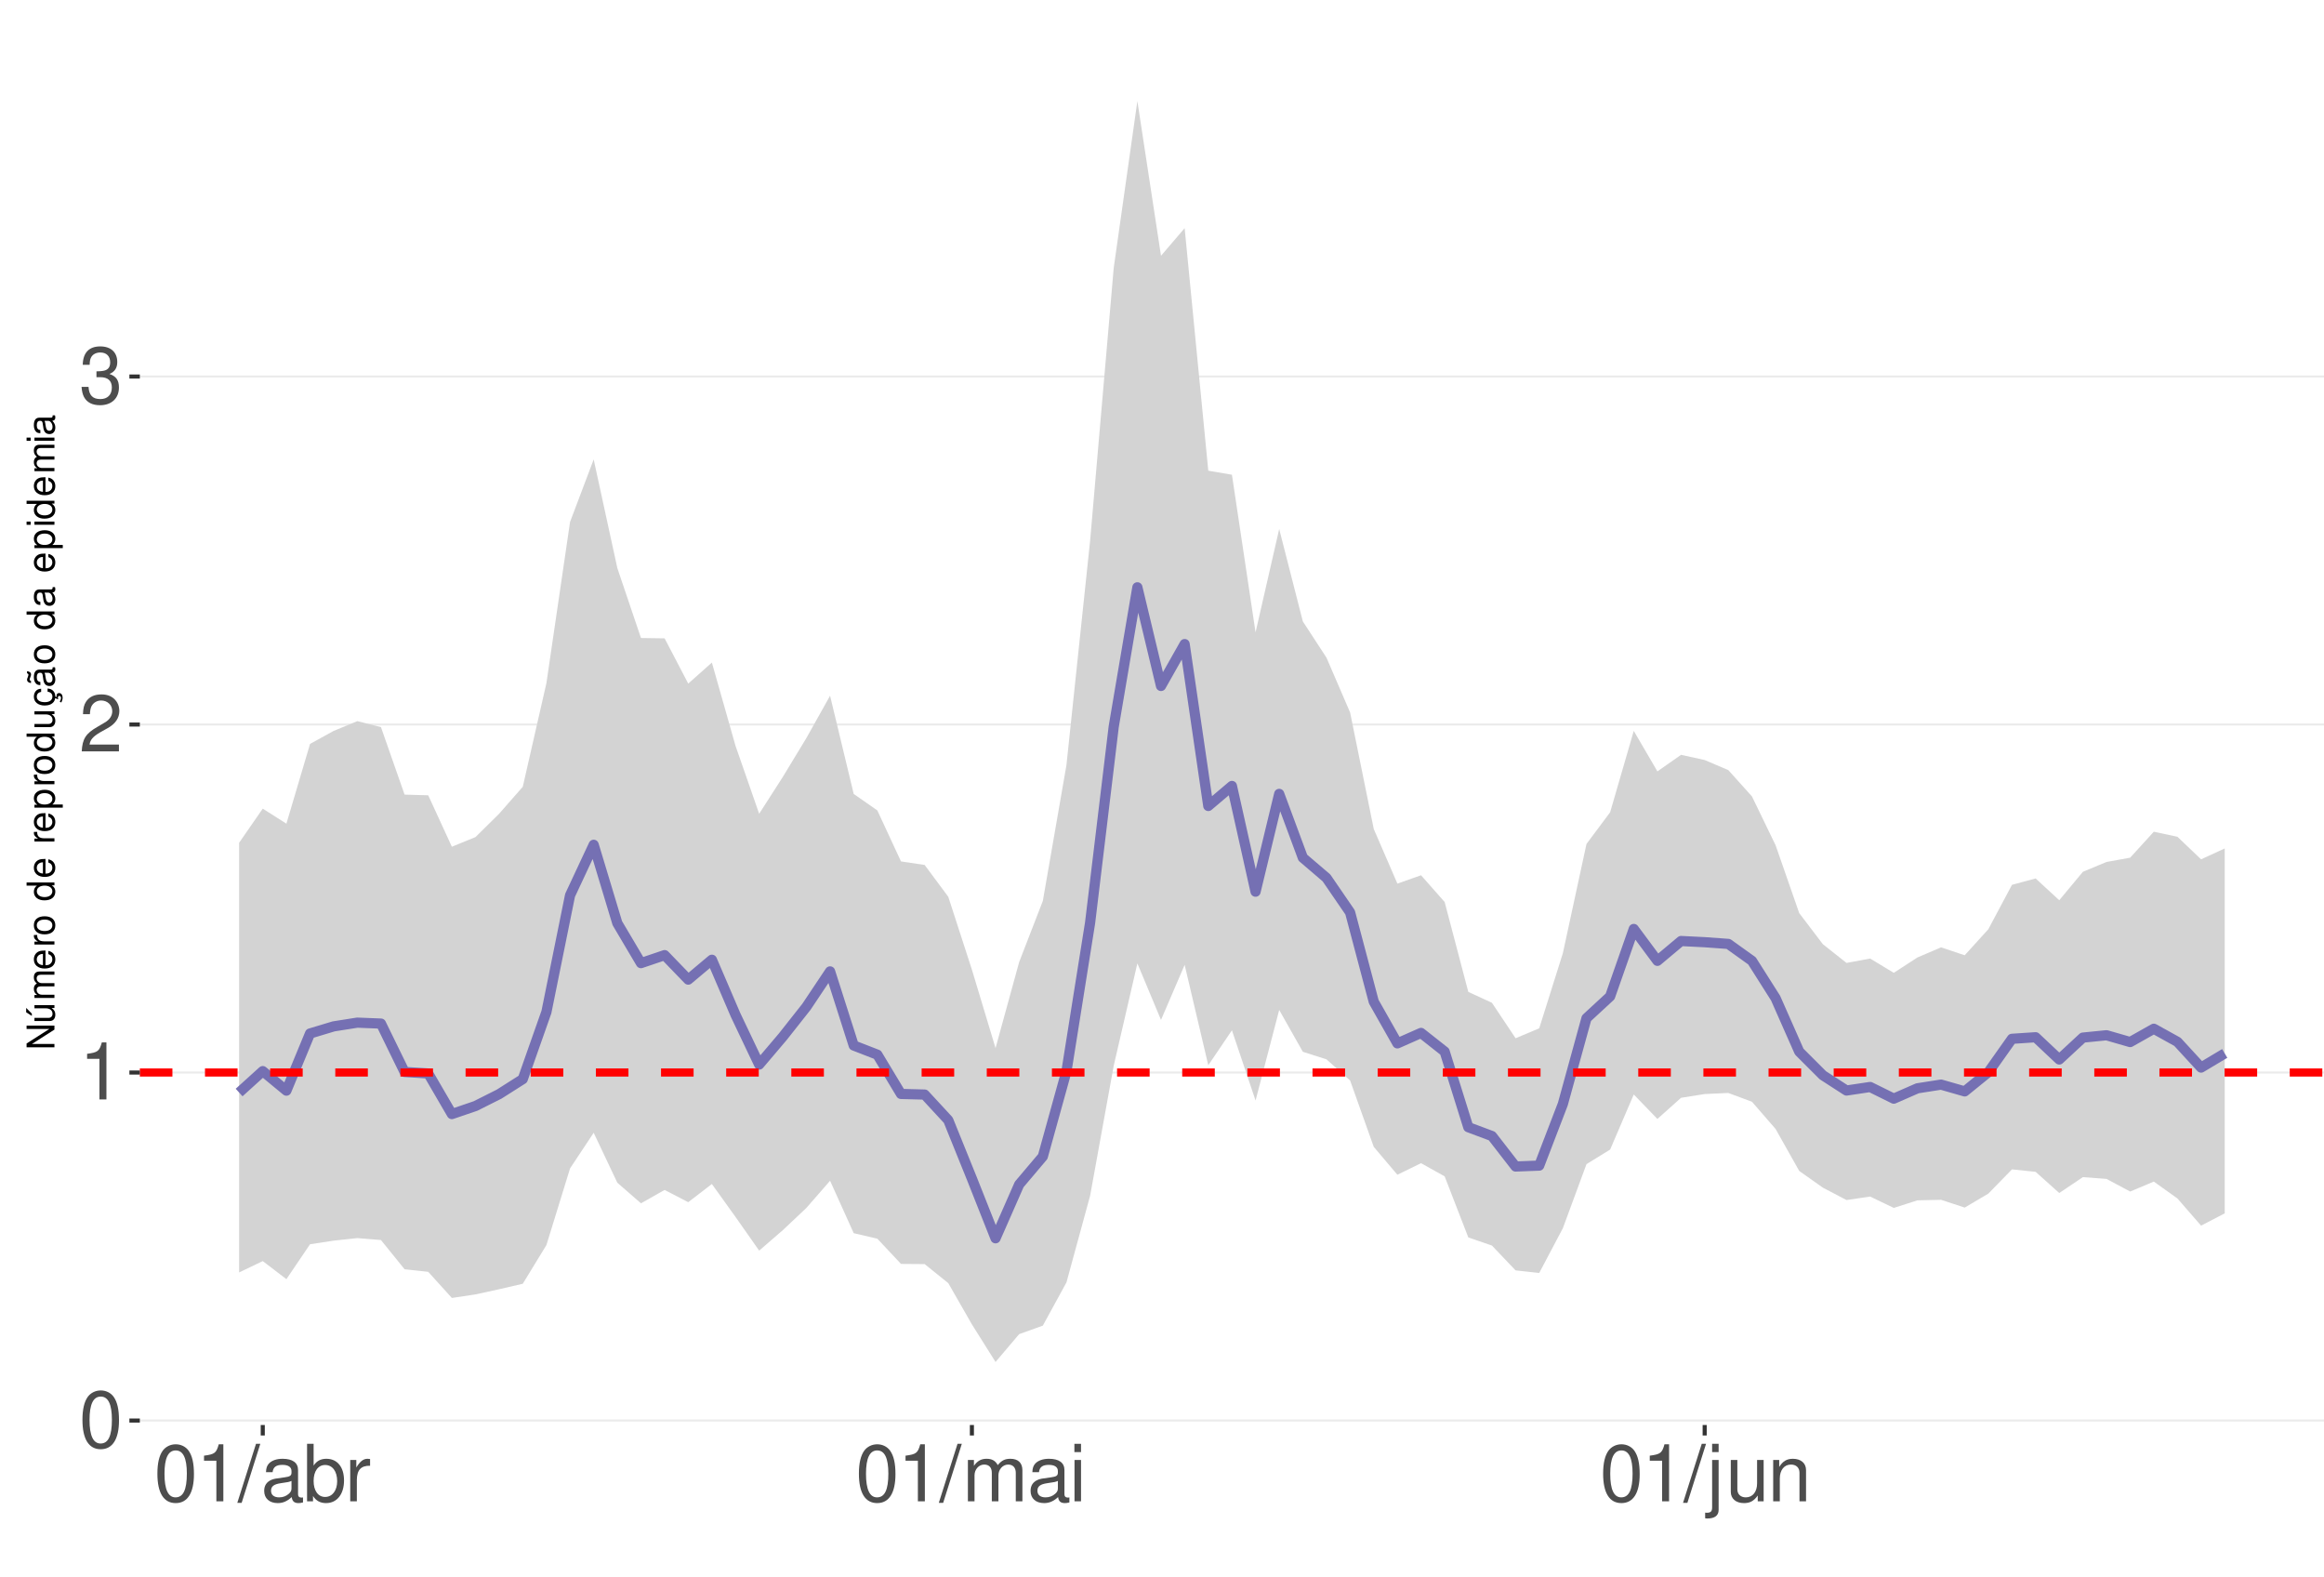
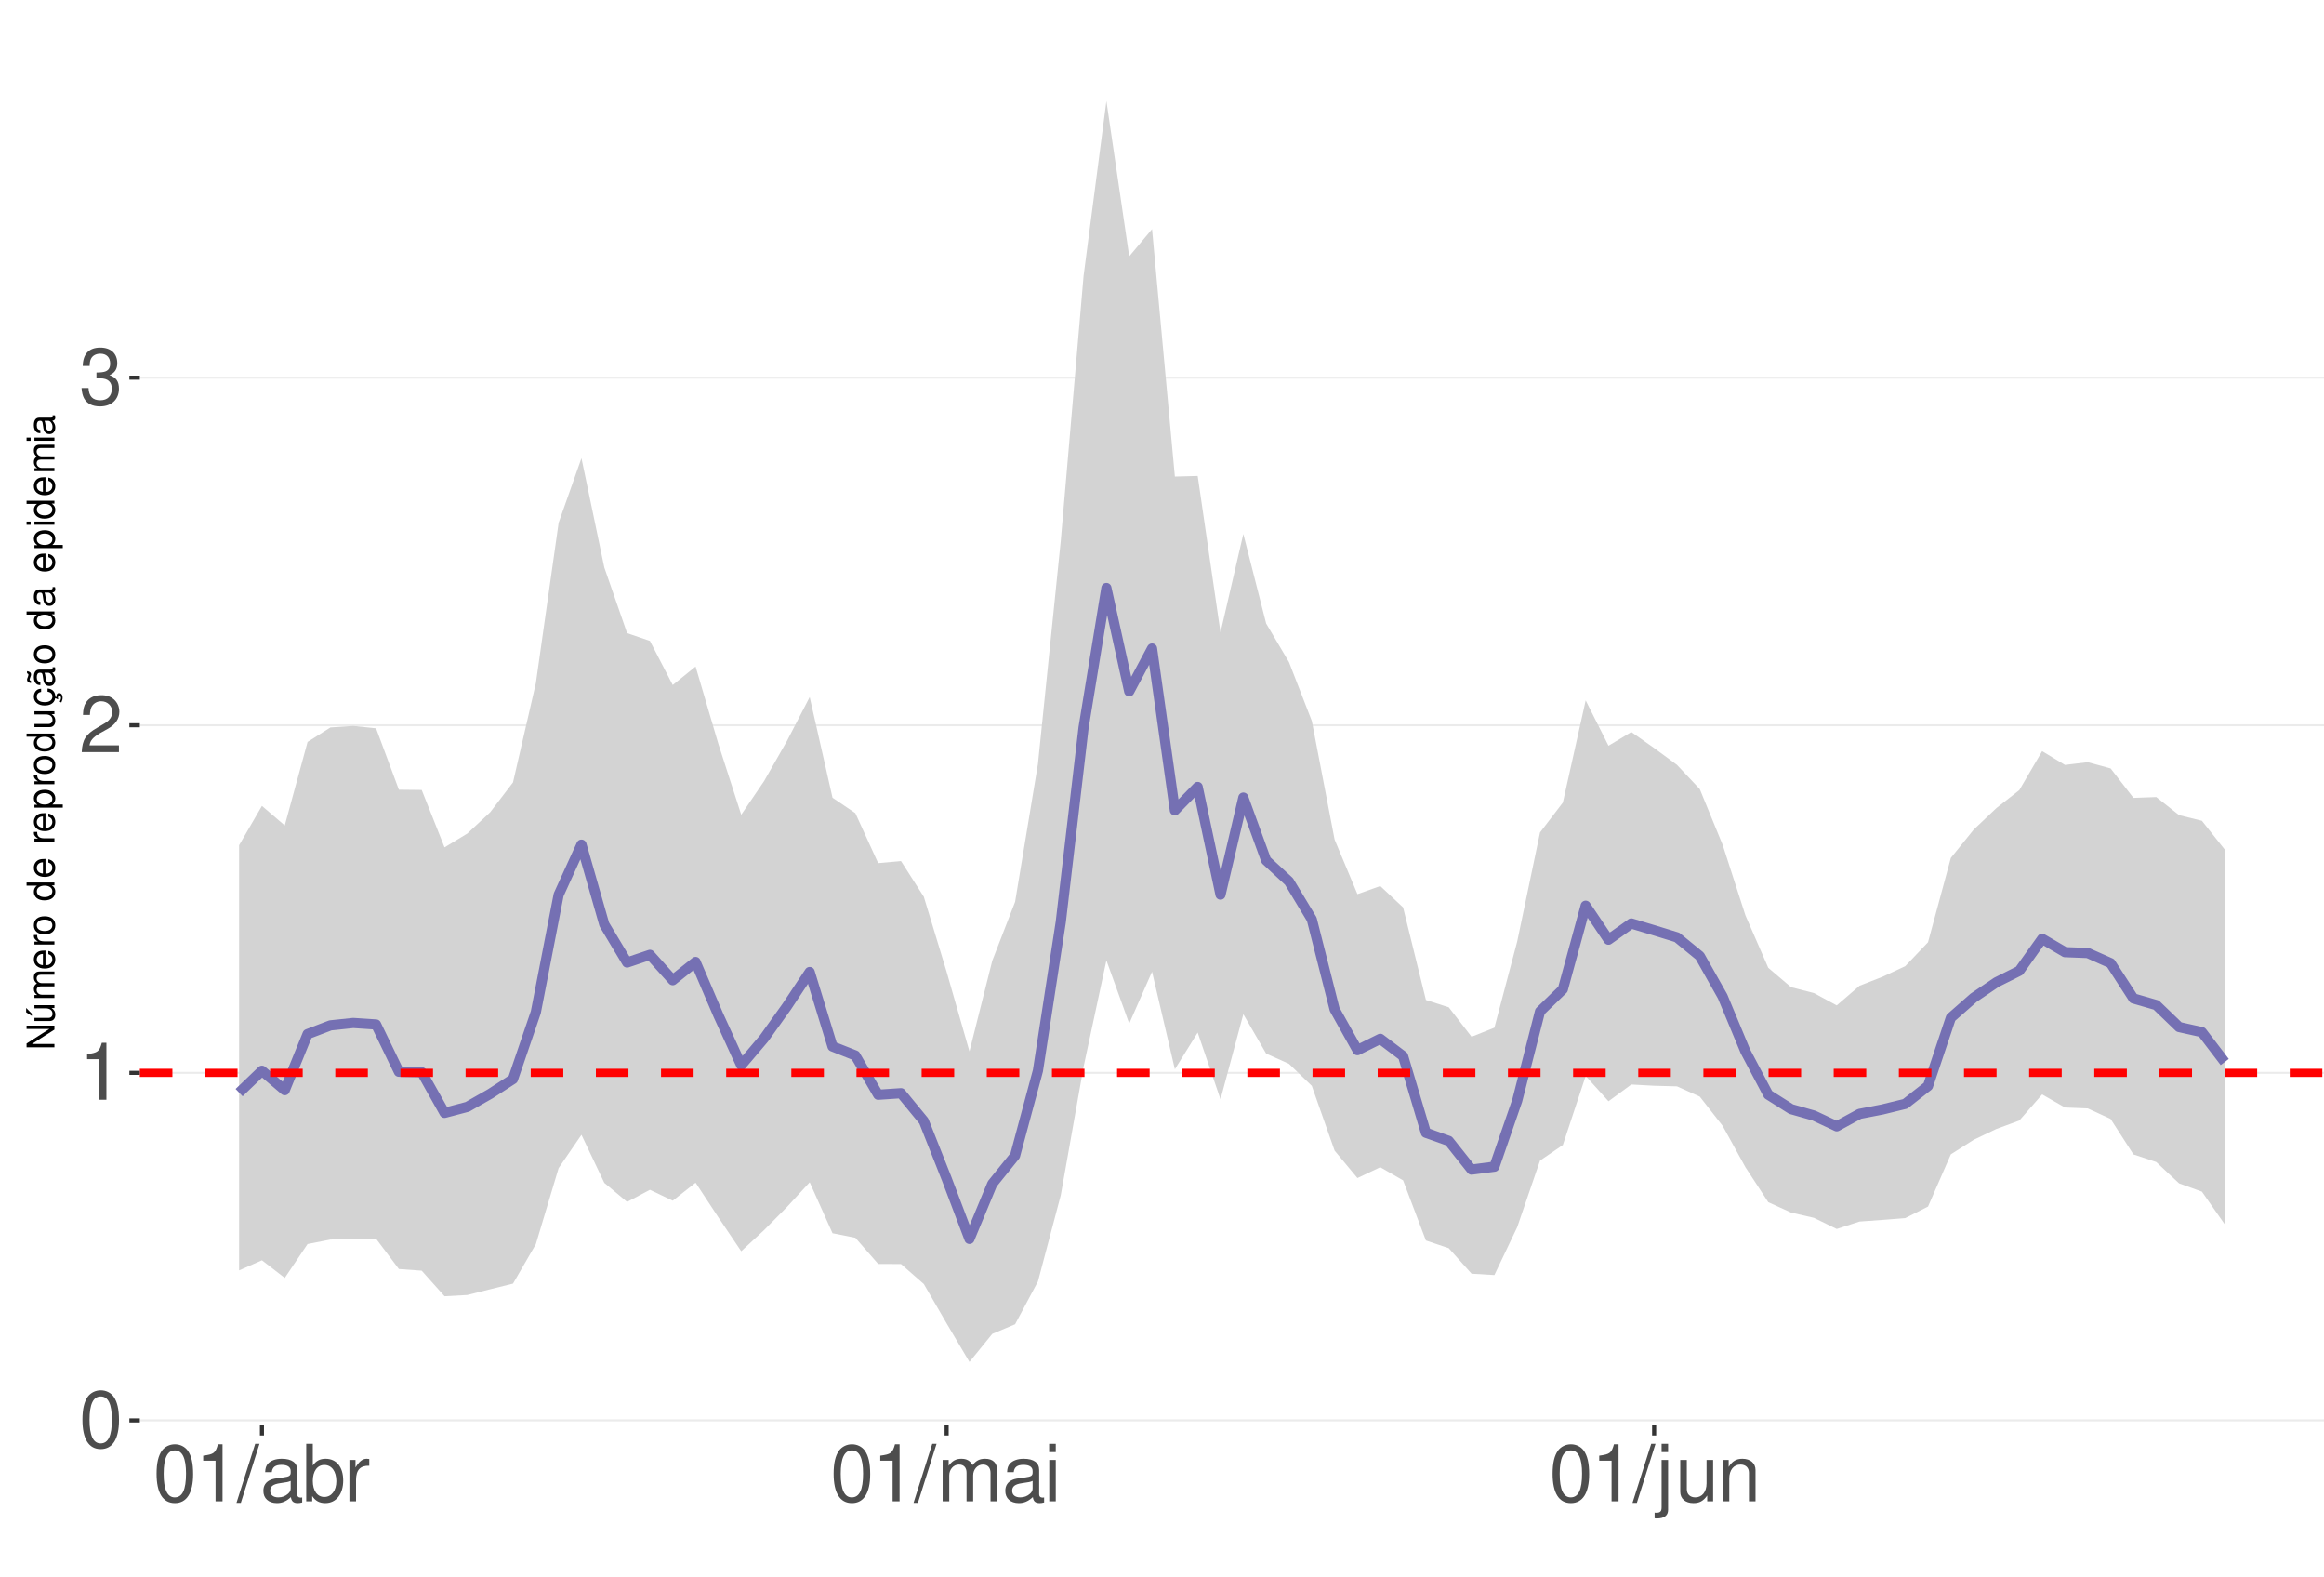
<svg xmlns="http://www.w3.org/2000/svg" xmlns:xlink="http://www.w3.org/1999/xlink" width="609pt" height="413pt" viewBox="0 0 609 413" version="1.1">
  <defs>
    <g>
      <symbol overflow="visible" id="glyph0-0">
        <path style="stroke:none;" d="" />
      </symbol>
      <symbol overflow="visible" id="glyph0-1">
        <path style="stroke:none;" d="M 5.688 -14.938 C 4.312 -14.938 3.078 -14.312 2.312 -13.297 C 1.359 -11.984 0.891 -10 0.891 -7.234 C 0.891 -2.188 2.547 0.469 5.688 0.469 C 8.781 0.469 10.469 -2.188 10.469 -7.109 C 10.469 -10 10.016 -11.938 9.047 -13.297 C 8.281 -14.328 7.062 -14.938 5.688 -14.938 Z M 5.688 -13.328 C 7.641 -13.328 8.609 -11.312 8.609 -7.266 C 8.609 -3.016 7.656 -1.031 5.641 -1.031 C 3.719 -1.031 2.75 -3.094 2.75 -7.203 C 2.75 -11.312 3.719 -13.328 5.688 -13.328 Z M 5.688 -13.328 " />
      </symbol>
      <symbol overflow="visible" id="glyph0-2">
        <path style="stroke:none;" d="M 5.344 -10.641 L 5.344 0 L 7.172 0 L 7.172 -14.938 L 5.969 -14.938 C 5.328 -12.641 4.922 -12.328 2.109 -11.953 L 2.109 -10.641 Z M 5.344 -10.641 " />
      </symbol>
      <symbol overflow="visible" id="glyph0-3">
        <path style="stroke:none;" d="M 10.453 -1.797 L 2.75 -1.797 C 2.938 -3.031 3.594 -3.828 5.391 -4.922 L 7.453 -6.078 C 9.5 -7.203 10.562 -8.734 10.562 -10.578 C 10.562 -11.812 10.062 -12.969 9.188 -13.781 C 8.328 -14.562 7.25 -14.938 5.859 -14.938 C 4 -14.938 2.625 -14.281 1.812 -13 C 1.297 -12.203 1.078 -11.281 1.031 -9.766 L 2.844 -9.766 C 2.906 -10.781 3.031 -11.375 3.281 -11.875 C 3.766 -12.781 4.703 -13.344 5.797 -13.344 C 7.453 -13.344 8.703 -12.141 8.703 -10.531 C 8.703 -9.344 8.016 -8.297 6.719 -7.562 L 4.812 -6.438 C 1.75 -4.688 0.875 -3.281 0.703 -0.016 L 10.453 -0.016 Z M 10.453 -1.797 " />
      </symbol>
      <symbol overflow="visible" id="glyph0-4">
        <path style="stroke:none;" d="M 4.562 -6.875 L 5.562 -6.875 C 7.547 -6.875 8.594 -5.953 8.594 -4.156 C 8.594 -2.266 7.453 -1.141 5.578 -1.141 C 3.578 -1.141 2.609 -2.141 2.484 -4.344 L 0.656 -4.344 C 0.75 -3.141 0.953 -2.359 1.297 -1.688 C 2.062 -0.25 3.484 0.469 5.5 0.469 C 8.516 0.469 10.453 -1.344 10.453 -4.172 C 10.453 -6.078 9.734 -7.109 7.969 -7.719 C 9.344 -8.281 10.016 -9.312 10.016 -10.828 C 10.016 -13.391 8.344 -14.938 5.562 -14.938 C 2.609 -14.938 1.031 -13.281 0.969 -10.125 L 2.781 -10.125 C 2.812 -11.031 2.891 -11.547 3.125 -12 C 3.531 -12.844 4.438 -13.344 5.578 -13.344 C 7.188 -13.344 8.156 -12.375 8.156 -10.766 C 8.156 -9.703 7.781 -9.062 6.984 -8.719 C 6.484 -8.516 5.828 -8.422 4.562 -8.406 Z M 4.562 -6.875 " />
      </symbol>
      <symbol overflow="visible" id="glyph0-5">
        <path style="stroke:none;" d="M 4.734 -15.062 L -0.172 0.406 L 0.969 0.406 L 5.859 -15.062 Z M 4.734 -15.062 " />
      </symbol>
      <symbol overflow="visible" id="glyph0-6">
        <path style="stroke:none;" d="M 11.047 -1.016 C 10.859 -0.969 10.781 -0.969 10.672 -0.969 C 10.078 -0.969 9.75 -1.281 9.75 -1.812 L 9.75 -8.188 C 9.75 -10.094 8.344 -11.141 5.688 -11.141 C 4.094 -11.141 2.828 -10.672 2.094 -9.875 C 1.594 -9.312 1.391 -8.703 1.344 -7.625 L 3.078 -7.625 C 3.219 -8.938 4 -9.547 5.625 -9.547 C 7.188 -9.547 8.031 -8.969 8.031 -7.938 L 8.031 -7.484 C 8.016 -6.734 7.641 -6.469 6.234 -6.281 C 3.797 -5.969 3.422 -5.891 2.766 -5.625 C 1.516 -5.078 0.875 -4.125 0.875 -2.734 C 0.875 -0.766 2.234 0.469 4.422 0.469 C 5.781 0.469 6.875 0 8.094 -1.109 C 8.219 0 8.766 0.469 9.875 0.469 C 10.25 0.469 10.469 0.438 11.047 0.297 Z M 8.031 -3.406 C 8.031 -2.828 7.875 -2.484 7.359 -2 C 6.656 -1.359 5.797 -1.031 4.797 -1.031 C 3.453 -1.031 2.672 -1.672 2.672 -2.766 C 2.672 -3.906 3.406 -4.484 5.266 -4.75 C 7.109 -5 7.453 -5.078 8.031 -5.344 Z M 8.031 -3.406 " />
      </symbol>
      <symbol overflow="visible" id="glyph0-7">
        <path style="stroke:none;" d="M 1.109 -15.062 L 1.109 0 L 2.672 0 L 2.672 -1.391 C 3.484 -0.125 4.578 0.469 6.094 0.469 C 8.938 0.469 10.797 -1.859 10.797 -5.453 C 10.797 -8.969 9.047 -11.141 6.172 -11.141 C 4.688 -11.141 3.641 -10.578 2.828 -9.359 L 2.828 -15.062 Z M 5.844 -9.516 C 7.766 -9.516 9 -7.844 9 -5.266 C 9 -2.812 7.719 -1.141 5.844 -1.141 C 4 -1.141 2.828 -2.781 2.828 -5.328 C 2.828 -7.875 4 -9.516 5.844 -9.516 Z M 5.844 -9.516 " />
      </symbol>
      <symbol overflow="visible" id="glyph0-8">
        <path style="stroke:none;" d="M 1.422 -10.828 L 1.422 0 L 3.156 0 L 3.156 -5.625 C 3.188 -8.219 4.25 -9.375 6.625 -9.312 L 6.625 -11.078 C 6.344 -11.109 6.172 -11.141 5.969 -11.141 C 4.859 -11.141 4 -10.469 3.016 -8.859 L 3.016 -10.828 Z M 1.422 -10.828 " />
      </symbol>
      <symbol overflow="visible" id="glyph0-9">
        <path style="stroke:none;" d="M 1.453 -10.828 L 1.453 0 L 3.188 0 L 3.188 -6.797 C 3.188 -8.359 4.312 -9.625 5.719 -9.625 C 7 -9.625 7.719 -8.844 7.719 -7.453 L 7.719 0 L 9.453 0 L 9.453 -6.797 C 9.453 -8.359 10.594 -9.625 12 -9.625 C 13.266 -9.625 14 -8.812 14 -7.453 L 14 0 L 15.734 0 L 15.734 -8.125 C 15.734 -10.062 14.625 -11.141 12.594 -11.141 C 11.156 -11.141 10.281 -10.703 9.281 -9.484 C 8.641 -10.641 7.766 -11.141 6.359 -11.141 C 4.922 -11.141 3.953 -10.594 3.031 -9.297 L 3.031 -10.828 Z M 1.453 -10.828 " />
      </symbol>
      <symbol overflow="visible" id="glyph0-10">
        <path style="stroke:none;" d="M 3.094 -10.828 L 1.391 -10.828 L 1.391 0 L 3.094 0 Z M 3.094 -15.062 L 1.359 -15.062 L 1.359 -12.891 L 3.094 -12.891 Z M 3.094 -15.062 " />
      </symbol>
      <symbol overflow="visible" id="glyph0-11">
        <path style="stroke:none;" d="M 1.453 -10.828 L 1.453 1.562 C 1.453 2.641 1.109 3 0.047 3 C -0.078 3 -0.141 3 -0.375 2.969 L -0.375 4.438 C -0.172 4.484 -0.062 4.5 0.203 4.5 C 2.141 4.5 3.156 3.734 3.156 2.25 L 3.156 -10.828 Z M 3.156 -15.062 L 1.453 -15.062 L 1.453 -12.891 L 3.156 -12.891 Z M 3.156 -15.062 " />
      </symbol>
      <symbol overflow="visible" id="glyph0-12">
        <path style="stroke:none;" d="M 9.953 0 L 9.953 -10.828 L 8.234 -10.828 L 8.234 -4.688 C 8.234 -2.484 7.078 -1.031 5.281 -1.031 C 3.922 -1.031 3.062 -1.859 3.062 -3.156 L 3.062 -10.828 L 1.344 -10.828 L 1.344 -2.484 C 1.344 -0.688 2.688 0.469 4.797 0.469 C 6.375 0.469 7.391 -0.078 8.406 -1.516 L 8.406 0 Z M 9.953 0 " />
      </symbol>
      <symbol overflow="visible" id="glyph0-13">
        <path style="stroke:none;" d="M 1.453 -10.828 L 1.453 0 L 3.188 0 L 3.188 -5.969 C 3.188 -8.188 4.344 -9.625 6.109 -9.625 C 7.484 -9.625 8.344 -8.797 8.344 -7.5 L 8.344 0 L 10.062 0 L 10.062 -8.188 C 10.062 -9.984 8.719 -11.141 6.625 -11.141 C 5.016 -11.141 3.984 -10.516 3.031 -9 L 3.031 -10.828 Z M 1.453 -10.828 " />
      </symbol>
      <symbol overflow="visible" id="glyph1-0">
        <path style="stroke:none;" d="" />
      </symbol>
      <symbol overflow="visible" id="glyph1-1">
        <path style="stroke:none;" d="M -7.297 -6.453 L -7.297 -5.578 L -1.328 -5.578 L -7.297 -1.766 L -7.297 -0.766 L 0 -0.766 L 0 -1.641 L -5.906 -1.641 L 0 -5.406 L 0 -6.453 Z M -7.297 -6.453 " />
      </symbol>
      <symbol overflow="visible" id="glyph1-2">
        <path style="stroke:none;" d="M 0 -4.812 L -5.234 -4.812 L -5.234 -3.984 L -2.266 -3.984 C -1.203 -3.984 -0.5 -3.438 -0.5 -2.562 C -0.5 -1.906 -0.906 -1.484 -1.531 -1.484 L -5.234 -1.484 L -5.234 -0.656 L -1.203 -0.656 C -0.328 -0.656 0.234 -1.297 0.234 -2.312 C 0.234 -3.094 -0.047 -3.578 -0.734 -4.062 L 0 -4.062 Z M -7.406 -2.953 L -5.922 -2 L -5.922 -2.594 L -7.406 -4.094 Z M -7.406 -2.953 " />
      </symbol>
      <symbol overflow="visible" id="glyph1-3">
        <path style="stroke:none;" d="M -5.234 -0.703 L 0 -0.703 L 0 -1.547 L -3.297 -1.547 C -4.047 -1.547 -4.656 -2.094 -4.656 -2.766 C -4.656 -3.391 -4.281 -3.734 -3.609 -3.734 L 0 -3.734 L 0 -4.578 L -3.297 -4.578 C -4.047 -4.578 -4.656 -5.125 -4.656 -5.812 C -4.656 -6.422 -4.266 -6.781 -3.609 -6.781 L 0 -6.781 L 0 -7.625 L -3.938 -7.625 C -4.875 -7.625 -5.391 -7.078 -5.391 -6.094 C -5.391 -5.406 -5.188 -4.984 -4.594 -4.484 C -5.156 -4.188 -5.391 -3.766 -5.391 -3.078 C -5.391 -2.375 -5.125 -1.906 -4.5 -1.469 L -5.234 -1.469 Z M -5.234 -0.703 " />
      </symbol>
      <symbol overflow="visible" id="glyph1-4">
        <path style="stroke:none;" d="M -2.344 -5.125 C -3.141 -5.125 -3.625 -5.062 -4.016 -4.922 C -4.875 -4.578 -5.391 -3.781 -5.391 -2.797 C -5.391 -1.344 -4.281 -0.406 -2.547 -0.406 C -0.812 -0.406 0.234 -1.297 0.234 -2.781 C 0.234 -3.984 -0.453 -4.812 -1.594 -5.016 L -1.594 -4.188 C -0.906 -3.953 -0.547 -3.484 -0.547 -2.812 C -0.547 -2.281 -0.781 -1.828 -1.219 -1.547 C -1.516 -1.344 -1.812 -1.281 -2.344 -1.266 Z M -3.016 -1.297 C -3.984 -1.359 -4.625 -1.953 -4.625 -2.797 C -4.625 -3.641 -3.953 -4.234 -3.016 -4.234 Z M -3.016 -1.297 " />
      </symbol>
      <symbol overflow="visible" id="glyph1-5">
        <path style="stroke:none;" d="M -5.234 -0.688 L 0 -0.688 L 0 -1.531 L -2.719 -1.531 C -3.984 -1.547 -4.547 -2.062 -4.516 -3.203 L -5.359 -3.203 C -5.375 -3.062 -5.391 -2.984 -5.391 -2.891 C -5.391 -2.344 -5.062 -1.938 -4.297 -1.453 L -5.234 -1.453 Z M -5.234 -0.688 " />
      </symbol>
      <symbol overflow="visible" id="glyph1-6">
        <path style="stroke:none;" d="M -5.391 -2.719 C -5.391 -1.234 -4.344 -0.359 -2.578 -0.359 C -0.812 -0.359 0.234 -1.234 0.234 -2.734 C 0.234 -4.203 -0.812 -5.094 -2.547 -5.094 C -4.359 -5.094 -5.391 -4.234 -5.391 -2.719 Z M -4.625 -2.734 C -4.625 -3.672 -3.844 -4.234 -2.547 -4.234 C -1.312 -4.234 -0.547 -3.656 -0.547 -2.734 C -0.547 -1.797 -1.312 -1.234 -2.578 -1.234 C -3.844 -1.234 -4.625 -1.797 -4.625 -2.734 Z M -4.625 -2.734 " />
      </symbol>
      <symbol overflow="visible" id="glyph1-7">
        <path style="stroke:none;" d="" />
      </symbol>
      <symbol overflow="visible" id="glyph1-8">
        <path style="stroke:none;" d="M -7.297 -4.953 L -7.297 -4.125 L -4.578 -4.125 C -5.109 -3.766 -5.391 -3.203 -5.391 -2.516 C -5.391 -1.156 -4.297 -0.266 -2.625 -0.266 C -0.859 -0.266 0.234 -1.125 0.234 -2.547 C 0.234 -3.266 -0.047 -3.766 -0.688 -4.203 L 0 -4.203 L 0 -4.953 Z M -4.609 -2.656 C -4.609 -3.547 -3.812 -4.125 -2.562 -4.125 C -1.344 -4.125 -0.547 -3.547 -0.547 -2.656 C -0.547 -1.734 -1.359 -1.125 -2.578 -1.125 C -3.797 -1.125 -4.609 -1.734 -4.609 -2.656 Z M -4.609 -2.656 " />
      </symbol>
      <symbol overflow="visible" id="glyph1-9">
        <path style="stroke:none;" d="M 2.188 -0.547 L 2.188 -1.375 L -0.547 -1.375 C -0.016 -1.812 0.234 -2.312 0.234 -2.984 C 0.234 -4.344 -0.859 -5.234 -2.531 -5.234 C -4.297 -5.234 -5.391 -4.375 -5.391 -2.984 C -5.391 -2.266 -5.062 -1.703 -4.453 -1.312 L -5.234 -1.312 L -5.234 -0.547 Z M -4.609 -2.844 C -4.609 -3.766 -3.797 -4.359 -2.547 -4.359 C -1.359 -4.359 -0.547 -3.75 -0.547 -2.844 C -0.547 -1.953 -1.344 -1.375 -2.578 -1.375 C -3.812 -1.375 -4.609 -1.953 -4.609 -2.844 Z M -4.609 -2.844 " />
      </symbol>
      <symbol overflow="visible" id="glyph1-10">
        <path style="stroke:none;" d="M 0 -4.812 L -5.234 -4.812 L -5.234 -3.984 L -2.266 -3.984 C -1.203 -3.984 -0.5 -3.438 -0.5 -2.562 C -0.5 -1.906 -0.906 -1.484 -1.531 -1.484 L -5.234 -1.484 L -5.234 -0.656 L -1.203 -0.656 C -0.328 -0.656 0.234 -1.297 0.234 -2.312 C 0.234 -3.094 -0.047 -3.578 -0.734 -4.062 L 0 -4.062 Z M 0 -4.812 " />
      </symbol>
      <symbol overflow="visible" id="glyph1-11">
        <path style="stroke:none;" d="M 0.234 -2.641 C 0.234 -3.875 -0.547 -4.703 -1.797 -4.766 L -1.797 -3.938 C -0.953 -3.797 -0.531 -3.359 -0.531 -2.656 C -0.531 -1.734 -1.281 -1.188 -2.516 -1.188 C -3.844 -1.188 -4.625 -1.719 -4.625 -2.625 C -4.625 -3.328 -4.203 -3.766 -3.484 -3.875 L -3.484 -4.703 C -3.984 -4.672 -4.312 -4.562 -4.609 -4.359 C -5.094 -4 -5.391 -3.375 -5.391 -2.641 C -5.391 -1.219 -4.266 -0.312 -2.531 -0.312 C -1.469 -0.312 -0.625 -0.672 -0.156 -1.312 C 0.047 -1.594 0.125 -1.812 0.203 -2.25 L 0.922 -1.938 L 0.984 -2.062 C 0.938 -2.188 0.906 -2.25 0.906 -2.375 C 0.906 -2.656 1.047 -2.828 1.281 -2.828 C 1.547 -2.828 1.734 -2.594 1.734 -2.297 C 1.734 -2.031 1.672 -1.844 1.438 -1.406 L 1.406 -1.312 L 1.812 -1.094 C 2.078 -1.75 2.141 -1.953 2.141 -2.344 C 2.141 -3.109 1.781 -3.578 1.203 -3.578 C 0.781 -3.578 0.547 -3.297 0.547 -2.797 C 0.547 -2.703 0.547 -2.641 0.562 -2.516 Z M 0.234 -2.641 " />
      </symbol>
      <symbol overflow="visible" id="glyph1-12">
        <path style="stroke:none;" d="M -0.484 -5.344 C -0.469 -5.266 -0.469 -5.219 -0.469 -5.172 C -0.469 -4.875 -0.625 -4.719 -0.875 -4.719 L -3.953 -4.719 C -4.891 -4.719 -5.391 -4.047 -5.391 -2.75 C -5.391 -1.984 -5.172 -1.375 -4.781 -1.016 C -4.516 -0.766 -4.203 -0.672 -3.688 -0.656 L -3.688 -1.484 C -4.328 -1.562 -4.625 -1.938 -4.625 -2.719 C -4.625 -3.484 -4.344 -3.891 -3.844 -3.891 L -3.625 -3.891 C -3.266 -3.875 -3.125 -3.703 -3.047 -3.016 C -2.891 -1.844 -2.844 -1.656 -2.719 -1.344 C -2.453 -0.734 -2 -0.422 -1.312 -0.422 C -0.375 -0.422 0.234 -1.078 0.234 -2.141 C 0.234 -2.797 0 -3.328 -0.547 -3.922 C 0 -3.984 0.234 -4.234 0.234 -4.781 C 0.234 -4.953 0.203 -5.062 0.141 -5.344 Z M -1.656 -3.891 C -1.375 -3.891 -1.203 -3.812 -0.969 -3.562 C -0.656 -3.219 -0.5 -2.812 -0.5 -2.312 C -0.5 -1.672 -0.812 -1.297 -1.344 -1.297 C -1.891 -1.297 -2.172 -1.656 -2.297 -2.547 C -2.422 -3.438 -2.453 -3.609 -2.594 -3.891 Z M -7.172 -3.75 C -6.922 -3.672 -6.812 -3.547 -6.812 -3.375 C -6.812 -3.25 -6.875 -2.984 -6.984 -2.734 C -7.156 -2.312 -7.172 -2.25 -7.172 -2.047 C -7.172 -1.594 -6.797 -1.297 -6.141 -1.188 L -6.141 -1.766 C -6.375 -1.812 -6.5 -1.938 -6.5 -2.094 C -6.5 -2.203 -6.469 -2.344 -6.375 -2.578 C -6.156 -3.156 -6.125 -3.234 -6.125 -3.438 C -6.125 -3.922 -6.484 -4.219 -7.172 -4.312 Z M -7.172 -3.75 " />
      </symbol>
      <symbol overflow="visible" id="glyph1-13">
        <path style="stroke:none;" d="M -0.484 -5.344 C -0.469 -5.266 -0.469 -5.219 -0.469 -5.172 C -0.469 -4.875 -0.625 -4.719 -0.875 -4.719 L -3.953 -4.719 C -4.891 -4.719 -5.391 -4.047 -5.391 -2.75 C -5.391 -1.984 -5.172 -1.375 -4.781 -1.016 C -4.516 -0.766 -4.203 -0.672 -3.688 -0.656 L -3.688 -1.484 C -4.328 -1.562 -4.625 -1.938 -4.625 -2.719 C -4.625 -3.484 -4.344 -3.891 -3.844 -3.891 L -3.625 -3.891 C -3.266 -3.875 -3.125 -3.703 -3.047 -3.016 C -2.891 -1.844 -2.844 -1.656 -2.719 -1.344 C -2.453 -0.734 -2 -0.422 -1.312 -0.422 C -0.375 -0.422 0.234 -1.078 0.234 -2.141 C 0.234 -2.797 0 -3.328 -0.547 -3.922 C 0 -3.984 0.234 -4.234 0.234 -4.781 C 0.234 -4.953 0.203 -5.062 0.141 -5.344 Z M -1.656 -3.891 C -1.375 -3.891 -1.203 -3.812 -0.969 -3.562 C -0.656 -3.219 -0.5 -2.812 -0.5 -2.312 C -0.5 -1.672 -0.812 -1.297 -1.344 -1.297 C -1.891 -1.297 -2.172 -1.656 -2.297 -2.547 C -2.422 -3.438 -2.453 -3.609 -2.594 -3.891 Z M -1.656 -3.891 " />
      </symbol>
      <symbol overflow="visible" id="glyph1-14">
        <path style="stroke:none;" d="M -5.234 -1.5 L -5.234 -0.672 L 0 -0.672 L 0 -1.5 Z M -7.297 -1.5 L -7.297 -0.656 L -6.234 -0.656 L -6.234 -1.5 Z M -7.297 -1.5 " />
      </symbol>
    </g>
    <clipPath id="clip1">
      <path d="M 36.645 9.961 L 609 9.961 L 609 373.328 L 36.645 373.328 Z M 36.645 9.961 " />
    </clipPath>
    <clipPath id="clip2">
      <path d="M 36.645 371 L 609 371 L 609 373 L 36.645 373 Z M 36.645 371 " />
    </clipPath>
    <clipPath id="clip3">
      <path d="M 36.645 280 L 609 280 L 609 282 L 36.645 282 Z M 36.645 280 " />
    </clipPath>
    <clipPath id="clip4">
      <path d="M 36.645 189 L 609 189 L 609 191 L 36.645 191 Z M 36.645 189 " />
    </clipPath>
    <clipPath id="clip5">
-       <path d="M 36.645 98 L 609 98 L 609 99 L 36.645 99 Z M 36.645 98 " />
+       <path d="M 36.645 98 L 609 98 L 609 100 L 36.645 100 Z M 36.645 98 " />
    </clipPath>
    <clipPath id="clip6">
-       <path d="M 36.645 279 L 609 279 L 609 283 L 36.645 283 Z M 36.645 279 " />
+       <path d="M 36.645 280 L 609 280 L 609 283 L 36.645 283 Z M 36.645 280 " />
    </clipPath>
  </defs>
  <g id="surface73">
    <rect x="0" y="0" width="609" height="413" style="fill:rgb(100%,100%,100%);fill-opacity:1;stroke:none;" />
    <rect x="0" y="0" width="609" height="413" style="fill:rgb(100%,100%,100%);fill-opacity:1;stroke:none;" />
    <path style="fill:none;stroke-width:1.067;stroke-linecap:round;stroke-linejoin:round;stroke:rgb(100%,100%,100%);stroke-opacity:1;stroke-miterlimit:10;" d="M 0 413 L 609 413 L 609 0 L 0 0 Z M 0 413 " />
    <g clip-path="url(#clip1)" clip-rule="nonzero">
      <path style=" stroke:none;fill-rule:nonzero;fill:rgb(100%,100%,100%);fill-opacity:1;" d="M 36.645 373.328 L 609 373.328 L 609 9.961 L 36.645 9.961 Z M 36.645 373.328 " />
    </g>
    <g clip-path="url(#clip2)" clip-rule="nonzero">
-       <path style="fill:none;stroke-width:0.533;stroke-linecap:butt;stroke-linejoin:round;stroke:rgb(92.157%,92.157%,92.157%);stroke-opacity:1;stroke-miterlimit:10;" d="M 36.645 372.152 L 609 372.152 " />
+       <path style="fill:none;stroke-width:0.533;stroke-linecap:butt;stroke-linejoin:round;stroke:rgb(92.157%,92.157%,92.157%);stroke-opacity:1;stroke-miterlimit:10;" d="M 36.645 372.121 L 609 372.121 " />
    </g>
    <g clip-path="url(#clip3)" clip-rule="nonzero">
-       <path style="fill:none;stroke-width:0.533;stroke-linecap:butt;stroke-linejoin:round;stroke:rgb(92.157%,92.157%,92.157%);stroke-opacity:1;stroke-miterlimit:10;" d="M 36.645 280.98 L 609 280.98 " />
+       <path style="fill:none;stroke-width:0.533;stroke-linecap:butt;stroke-linejoin:round;stroke:rgb(92.157%,92.157%,92.157%);stroke-opacity:1;stroke-miterlimit:10;" d="M 36.645 281.066 L 609 281.066 " />
    </g>
    <g clip-path="url(#clip4)" clip-rule="nonzero">
-       <path style="fill:none;stroke-width:0.533;stroke-linecap:butt;stroke-linejoin:round;stroke:rgb(92.157%,92.157%,92.157%);stroke-opacity:1;stroke-miterlimit:10;" d="M 36.645 189.809 L 609 189.809 " />
+       <path style="fill:none;stroke-width:0.533;stroke-linecap:butt;stroke-linejoin:round;stroke:rgb(92.157%,92.157%,92.157%);stroke-opacity:1;stroke-miterlimit:10;" d="M 36.645 190.008 L 609 190.008 " />
    </g>
    <g clip-path="url(#clip5)" clip-rule="nonzero">
-       <path style="fill:none;stroke-width:0.533;stroke-linecap:butt;stroke-linejoin:round;stroke:rgb(92.157%,92.157%,92.157%);stroke-opacity:1;stroke-miterlimit:10;" d="M 36.645 98.637 L 609 98.637 " />
-     </g>
-     <path style=" stroke:none;fill-rule:nonzero;fill:rgb(82.745%,82.745%,82.745%);fill-opacity:1;" d="M 62.66 220.793 L 68.855 211.848 L 75.051 215.789 L 81.246 194.891 L 87.438 191.484 L 93.633 188.926 L 99.828 190.492 L 106.02 208.176 L 112.215 208.352 L 118.41 221.828 L 124.605 219.297 L 130.797 213.18 L 136.992 206.125 L 143.188 178.973 L 149.383 136.734 L 155.574 120.363 L 161.77 148.824 L 167.965 167.145 L 174.16 167.234 L 180.352 179.094 L 186.547 173.582 L 192.742 195.402 L 198.938 213.191 L 205.129 203.551 L 211.324 193.332 L 217.52 182.27 L 223.715 207.996 L 229.906 212.316 L 236.102 225.676 L 242.297 226.598 L 248.492 234.934 L 254.684 254.023 L 260.879 274.586 L 267.074 252.027 L 273.27 236.043 L 279.461 200.441 L 285.656 141.746 L 291.852 70.168 L 298.047 26.48 L 304.238 67.012 L 310.434 59.773 L 316.629 123.316 L 322.824 124.371 L 329.016 165.664 L 335.211 138.594 L 341.406 162.801 L 347.602 172.297 L 353.793 186.648 L 359.988 217.172 L 366.184 231.492 L 372.379 229.305 L 378.57 236.309 L 384.766 259.859 L 390.961 262.715 L 397.156 272 L 403.348 269.402 L 409.543 249.723 L 415.738 221.098 L 421.93 212.805 L 428.125 191.477 L 434.32 202.09 L 440.516 197.75 L 446.707 199.113 L 452.902 201.754 L 459.098 208.648 L 465.293 221.441 L 471.484 239.219 L 477.68 247.367 L 483.875 252.27 L 490.07 251.121 L 496.262 254.863 L 502.457 250.84 L 508.652 248.188 L 514.848 250.262 L 521.039 243.441 L 527.234 231.812 L 533.43 230.137 L 539.625 235.848 L 545.816 228.395 L 552.012 225.82 L 558.207 224.695 L 564.402 217.895 L 570.594 219.219 L 576.789 225.129 L 582.984 222.277 L 582.984 317.875 L 576.789 321.098 L 570.594 313.977 L 564.402 309.551 L 558.207 312.164 L 552.012 308.852 L 545.816 308.387 L 539.625 312.551 L 533.43 306.996 L 527.234 306.355 L 521.039 312.707 L 514.848 316.367 L 508.652 314.328 L 502.457 314.469 L 496.262 316.453 L 490.07 313.477 L 483.875 314.391 L 477.68 311.145 L 471.484 306.766 L 465.293 295.773 L 459.098 288.637 L 452.902 286.34 L 446.707 286.617 L 440.516 287.602 L 434.32 293.145 L 428.125 286.734 L 421.93 301.168 L 415.738 304.98 L 409.543 321.77 L 403.348 333.496 L 397.156 332.816 L 390.961 326.316 L 384.766 324.176 L 378.57 308.184 L 372.379 304.73 L 366.184 307.762 L 359.988 300.453 L 353.793 283.062 L 347.602 277.527 L 341.406 275.547 L 335.211 264.586 L 329.016 288.32 L 322.824 269.918 L 316.629 279.07 L 310.434 252.777 L 304.238 267.203 L 298.047 252.387 L 291.852 279.18 L 285.656 313.289 L 279.461 335.977 L 273.27 347.293 L 267.074 349.516 L 260.879 356.812 L 254.684 346.957 L 248.492 336.152 L 242.297 331.168 L 236.102 331.121 L 229.906 324.512 L 223.715 323.07 L 217.52 309.332 L 211.324 316.441 L 205.129 322.285 L 198.938 327.641 L 192.742 318.816 L 186.547 310.188 L 180.352 314.949 L 174.16 311.742 L 167.965 315.246 L 161.77 309.852 L 155.574 296.762 L 149.383 306.094 L 143.188 326.18 L 136.992 336.32 L 130.797 337.758 L 124.605 339.109 L 118.41 340.039 L 112.215 333.195 L 106.02 332.523 L 99.828 324.863 L 93.633 324.359 L 87.438 325.027 L 81.246 325.969 L 75.051 335.117 L 68.855 330.383 L 62.66 333.359 Z M 62.66 220.793 " />
-     <path style="fill:none;stroke-width:2.667;stroke-linecap:butt;stroke-linejoin:round;stroke:rgb(45.882%,43.922%,70.196%);stroke-opacity:1;stroke-miterlimit:10;" d="M 62.66 286.223 L 68.855 280.613 L 75.051 285.73 L 81.246 270.754 L 87.438 268.891 L 93.633 267.914 L 99.828 268.16 L 106.02 280.832 L 112.215 281.227 L 118.41 291.867 L 124.605 289.754 L 130.797 286.641 L 136.992 282.711 L 143.188 265.125 L 149.383 234.555 L 155.574 221.32 L 161.77 241.855 L 167.965 252.324 L 174.16 250.227 L 180.352 256.641 L 186.547 251.434 L 192.742 265.871 L 198.938 278.898 L 205.129 271.605 L 211.324 263.762 L 217.52 254.488 L 223.715 273.898 L 229.906 276.305 L 236.102 286.594 L 242.297 286.754 L 248.492 293.461 L 254.684 308.773 L 260.879 324.41 L 267.074 310.309 L 273.27 302.984 L 279.461 280.668 L 285.656 241.766 L 291.852 190.352 L 298.047 153.863 L 304.238 179.711 L 310.434 168.738 L 316.629 211.152 L 322.824 205.906 L 329.016 233.605 L 335.211 207.984 L 341.406 224.699 L 347.602 229.996 L 353.793 239.031 L 359.988 262.414 L 366.184 273.348 L 372.379 270.609 L 378.57 275.492 L 384.766 295.305 L 390.961 297.621 L 397.156 305.605 L 403.348 305.367 L 409.543 289.234 L 415.738 266.754 L 421.93 261.035 L 428.125 243.371 L 434.32 251.723 L 440.516 246.527 L 446.707 246.84 L 452.902 247.289 L 459.098 251.723 L 465.293 261.496 L 471.484 275.508 L 477.68 281.699 L 483.875 285.699 L 490.07 284.77 L 496.262 287.828 L 502.457 285.117 L 508.652 284.148 L 514.848 285.926 L 521.039 280.902 L 527.234 272.148 L 533.43 271.738 L 539.625 277.566 L 545.816 271.832 L 552.012 271.215 L 558.207 273 L 564.402 269.512 L 570.594 272.941 L 576.789 279.684 L 582.984 275.98 " />
+       <path style="fill:none;stroke-width:0.533;stroke-linecap:butt;stroke-linejoin:round;stroke:rgb(92.157%,92.157%,92.157%);stroke-opacity:1;stroke-miterlimit:10;" d="M 36.645 98.949 L 609 98.949 " />
+     </g>
+     <path style=" stroke:none;fill-rule:nonzero;fill:rgb(82.745%,82.745%,82.745%);fill-opacity:1;" d="M 62.66 221.422 L 68.641 211.133 L 74.621 216.258 L 80.602 194.371 L 86.586 190.586 L 92.566 190.18 L 98.547 190.809 L 104.527 206.891 L 110.508 206.961 L 116.488 221.992 L 122.469 218.363 L 128.449 212.797 L 134.43 204.977 L 140.41 179.027 L 146.391 136.945 L 152.371 120.039 L 158.352 148.656 L 164.332 165.871 L 170.312 167.91 L 176.293 179.461 L 182.277 174.617 L 188.258 194.93 L 194.238 213.445 L 200.219 204.648 L 206.199 194.164 L 212.18 182.613 L 218.16 208.988 L 224.141 213.027 L 230.121 226.125 L 236.102 225.578 L 242.082 234.93 L 248.062 254.602 L 254.043 275.449 L 260.023 251.688 L 266.004 236.262 L 271.988 200.164 L 277.969 141.742 L 283.949 72.281 L 289.93 26.48 L 295.91 67.164 L 301.891 60.031 L 307.871 124.852 L 313.852 124.691 L 319.832 165.691 L 325.812 139.887 L 331.793 163.348 L 337.773 173.461 L 343.754 188.855 L 349.734 219.961 L 355.715 234.25 L 361.695 232.125 L 367.68 237.727 L 373.66 261.973 L 379.641 263.887 L 385.621 271.613 L 391.602 269.238 L 397.582 246.645 L 403.562 218.078 L 409.543 210.258 L 415.523 183.496 L 421.504 195.375 L 427.484 191.781 L 433.465 195.977 L 439.445 200.383 L 445.426 206.738 L 451.406 221.297 L 457.391 239.82 L 463.371 253.547 L 469.352 258.629 L 475.332 260.156 L 481.312 263.395 L 487.293 258.242 L 493.273 255.91 L 499.254 253.125 L 505.234 246.848 L 511.215 224.754 L 517.195 217.352 L 523.176 211.684 L 529.156 207 L 535.137 196.785 L 541.117 200.402 L 547.098 199.676 L 553.082 201.316 L 559.062 209.031 L 565.043 208.816 L 571.023 213.547 L 577.004 215.031 L 582.984 222.559 L 582.984 320.742 L 577.004 312.191 L 571.023 310.02 L 565.043 304.426 L 559.062 302.438 L 553.082 293.141 L 547.098 290.383 L 541.117 290.141 L 535.137 286.719 L 529.156 293.555 L 523.176 295.754 L 517.195 298.609 L 511.215 302.41 L 505.234 316.102 L 499.254 319.125 L 493.273 319.594 L 487.293 320.02 L 481.312 321.965 L 475.332 319.047 L 469.352 317.672 L 463.371 314.949 L 457.391 305.793 L 451.406 294.941 L 445.426 287.297 L 439.445 284.605 L 433.465 284.449 L 427.484 284.121 L 421.504 288.512 L 415.523 281.883 L 409.543 299.969 L 403.562 304.047 L 397.582 321.488 L 391.602 334.039 L 385.621 333.68 L 379.641 327.004 L 373.66 324.988 L 367.68 309.238 L 361.695 305.785 L 355.715 308.625 L 349.734 301.441 L 343.754 284.469 L 337.773 278.703 L 331.793 276.02 L 325.812 265.699 L 319.832 288.004 L 313.852 270.512 L 307.871 280.113 L 301.891 254.566 L 295.91 268.152 L 289.93 251.602 L 283.949 279.477 L 277.969 313.145 L 271.988 335.723 L 266.004 346.93 L 260.023 349.449 L 254.043 356.812 L 248.062 346.711 L 242.082 336.387 L 236.102 331.152 L 230.121 331.125 L 224.141 324.273 L 218.16 323.082 L 212.18 309.734 L 206.199 316.234 L 200.219 322.27 L 194.238 327.805 L 188.258 318.934 L 182.277 309.844 L 176.293 314.559 L 170.312 311.707 L 164.332 314.875 L 158.352 309.883 L 152.371 297.297 L 146.391 306.008 L 140.41 325.961 L 134.43 336.285 L 128.449 337.762 L 122.469 339.266 L 116.488 339.594 L 110.508 332.891 L 104.527 332.457 L 98.547 324.516 L 92.566 324.504 L 86.586 324.742 L 80.602 325.914 L 74.621 334.789 L 68.641 330.172 L 62.66 332.816 Z M 62.66 221.422 " />
+     <path style="fill:none;stroke-width:2.667;stroke-linecap:butt;stroke-linejoin:round;stroke:rgb(45.882%,43.922%,70.196%);stroke-opacity:1;stroke-miterlimit:10;" d="M 62.66 286.25 L 68.641 280.508 L 74.621 285.605 L 80.602 270.914 L 86.586 268.629 L 92.566 268 L 98.547 268.395 L 104.527 280.777 L 110.508 280.898 L 116.488 291.547 L 122.469 289.973 L 128.449 286.57 L 134.43 282.695 L 140.41 265.18 L 146.391 234.406 L 152.371 221.277 L 158.352 242.188 L 164.332 252.16 L 170.312 250.148 L 176.293 256.789 L 182.277 252.016 L 188.258 265.984 L 194.238 279.074 L 200.219 272.035 L 206.199 263.656 L 212.18 254.648 L 218.16 274.148 L 224.141 276.512 L 230.121 286.805 L 236.102 286.402 L 242.082 293.68 L 248.062 308.781 L 254.043 324.57 L 260.023 310.148 L 266.004 302.738 L 271.988 280.492 L 277.969 241.574 L 283.949 190.617 L 289.93 154.047 L 295.91 181.121 L 301.891 169.898 L 307.871 212.297 L 313.852 206.172 L 319.832 234.371 L 325.812 208.961 L 331.793 225.398 L 337.773 230.918 L 343.754 240.844 L 349.734 264.414 L 355.715 275.117 L 361.695 272.152 L 367.68 276.684 L 373.66 296.766 L 379.641 298.891 L 385.621 306.414 L 391.602 305.641 L 397.582 288.355 L 403.562 264.969 L 409.543 259.18 L 415.523 237.281 L 421.504 246.176 L 427.484 241.934 L 433.465 243.727 L 439.445 245.566 L 445.426 250.457 L 451.406 261.055 L 457.391 275.453 L 463.371 286.777 L 469.352 290.559 L 475.332 292.258 L 481.312 295.07 L 487.293 291.812 L 493.273 290.656 L 499.254 289.195 L 505.234 284.508 L 511.215 266.637 L 517.195 261.383 L 523.176 257.332 L 529.156 254.336 L 535.137 245.941 L 541.117 249.438 L 547.098 249.668 L 553.082 252.328 L 559.062 261.57 L 565.043 263.301 L 571.023 269.062 L 577.004 270.395 L 582.984 278.227 " />
    <g clip-path="url(#clip6)" clip-rule="nonzero">
-       <path style="fill:none;stroke-width:2.134;stroke-linecap:butt;stroke-linejoin:round;stroke:rgb(100%,0%,0%);stroke-opacity:1;stroke-dasharray:8.536,8.536;stroke-miterlimit:10;" d="M 36.645 280.98 L 609 280.98 " />
-     </g>
-     <g style="fill:rgb(30.196%,30.196%,30.196%);fill-opacity:1;">
-       <use xlink:href="#glyph0-1" x="20.715" y="379.206" />
-     </g>
-     <g style="fill:rgb(30.196%,30.196%,30.196%);fill-opacity:1;">
-       <use xlink:href="#glyph0-2" x="20.715" y="288.034" />
-     </g>
-     <g style="fill:rgb(30.196%,30.196%,30.196%);fill-opacity:1;">
-       <use xlink:href="#glyph0-3" x="20.715" y="196.862" />
-     </g>
-     <g style="fill:rgb(30.196%,30.196%,30.196%);fill-opacity:1;">
-       <use xlink:href="#glyph0-4" x="20.715" y="105.69" />
-     </g>
-     <path style="fill:none;stroke-width:1.067;stroke-linecap:butt;stroke-linejoin:round;stroke:rgb(20%,20%,20%);stroke-opacity:1;stroke-miterlimit:10;" d="M 33.906 372.152 L 36.645 372.152 " />
-     <path style="fill:none;stroke-width:1.067;stroke-linecap:butt;stroke-linejoin:round;stroke:rgb(20%,20%,20%);stroke-opacity:1;stroke-miterlimit:10;" d="M 33.906 280.98 L 36.645 280.98 " />
-     <path style="fill:none;stroke-width:1.067;stroke-linecap:butt;stroke-linejoin:round;stroke:rgb(20%,20%,20%);stroke-opacity:1;stroke-miterlimit:10;" d="M 33.906 189.809 L 36.645 189.809 " />
-     <path style="fill:none;stroke-width:1.067;stroke-linecap:butt;stroke-linejoin:round;stroke:rgb(20%,20%,20%);stroke-opacity:1;stroke-miterlimit:10;" d="M 33.906 98.637 L 36.645 98.637 " />
-     <path style="fill:none;stroke-width:1.067;stroke-linecap:butt;stroke-linejoin:round;stroke:rgb(20%,20%,20%);stroke-opacity:1;stroke-miterlimit:10;" d="M 68.855 376.07 L 68.855 373.328 " />
-     <path style="fill:none;stroke-width:1.067;stroke-linecap:butt;stroke-linejoin:round;stroke:rgb(20%,20%,20%);stroke-opacity:1;stroke-miterlimit:10;" d="M 254.684 376.07 L 254.684 373.328 " />
-     <path style="fill:none;stroke-width:1.067;stroke-linecap:butt;stroke-linejoin:round;stroke:rgb(20%,20%,20%);stroke-opacity:1;stroke-miterlimit:10;" d="M 446.707 376.07 L 446.707 373.328 " />
-     <g style="fill:rgb(30.196%,30.196%,30.196%);fill-opacity:1;">
-       <use xlink:href="#glyph0-1" x="40.355" y="393.315" />
-       <use xlink:href="#glyph0-2" x="51.355" y="393.315" />
-       <use xlink:href="#glyph0-5" x="62.355" y="393.315" />
-       <use xlink:href="#glyph0-6" x="68.355" y="393.315" />
-       <use xlink:href="#glyph0-7" x="79.355" y="393.315" />
-       <use xlink:href="#glyph0-8" x="90.355" y="393.315" />
-     </g>
-     <g style="fill:rgb(30.196%,30.196%,30.196%);fill-opacity:1;">
-       <use xlink:href="#glyph0-1" x="224.184" y="393.315" />
-       <use xlink:href="#glyph0-2" x="235.184" y="393.315" />
-       <use xlink:href="#glyph0-5" x="246.184" y="393.315" />
-       <use xlink:href="#glyph0-9" x="252.184" y="393.315" />
-       <use xlink:href="#glyph0-6" x="269.184" y="393.315" />
-       <use xlink:href="#glyph0-10" x="280.184" y="393.315" />
-     </g>
-     <g style="fill:rgb(30.196%,30.196%,30.196%);fill-opacity:1;">
-       <use xlink:href="#glyph0-1" x="419.207" y="393.315" />
-       <use xlink:href="#glyph0-2" x="430.207" y="393.315" />
-       <use xlink:href="#glyph0-5" x="441.207" y="393.315" />
-       <use xlink:href="#glyph0-11" x="447.207" y="393.315" />
-       <use xlink:href="#glyph0-12" x="452.207" y="393.315" />
-       <use xlink:href="#glyph0-13" x="463.207" y="393.315" />
+       <path style="fill:none;stroke-width:2.134;stroke-linecap:butt;stroke-linejoin:round;stroke:rgb(100%,0%,0%);stroke-opacity:1;stroke-dasharray:8.536,8.536;stroke-miterlimit:10;" d="M 36.645 281.066 L 609 281.066 " />
+     </g>
+     <g style="fill:rgb(30.196%,30.196%,30.196%);fill-opacity:1;">
+       <use xlink:href="#glyph0-1" x="20.715" y="379.175" />
+     </g>
+     <g style="fill:rgb(30.196%,30.196%,30.196%);fill-opacity:1;">
+       <use xlink:href="#glyph0-2" x="20.715" y="288.12" />
+     </g>
+     <g style="fill:rgb(30.196%,30.196%,30.196%);fill-opacity:1;">
+       <use xlink:href="#glyph0-3" x="20.715" y="197.062" />
+     </g>
+     <g style="fill:rgb(30.196%,30.196%,30.196%);fill-opacity:1;">
+       <use xlink:href="#glyph0-4" x="20.715" y="106.003" />
+     </g>
+     <path style="fill:none;stroke-width:1.067;stroke-linecap:butt;stroke-linejoin:round;stroke:rgb(20%,20%,20%);stroke-opacity:1;stroke-miterlimit:10;" d="M 33.906 372.121 L 36.645 372.121 " />
+     <path style="fill:none;stroke-width:1.067;stroke-linecap:butt;stroke-linejoin:round;stroke:rgb(20%,20%,20%);stroke-opacity:1;stroke-miterlimit:10;" d="M 33.906 281.066 L 36.645 281.066 " />
+     <path style="fill:none;stroke-width:1.067;stroke-linecap:butt;stroke-linejoin:round;stroke:rgb(20%,20%,20%);stroke-opacity:1;stroke-miterlimit:10;" d="M 33.906 190.008 L 36.645 190.008 " />
+     <path style="fill:none;stroke-width:1.067;stroke-linecap:butt;stroke-linejoin:round;stroke:rgb(20%,20%,20%);stroke-opacity:1;stroke-miterlimit:10;" d="M 33.906 98.949 L 36.645 98.949 " />
+     <path style="fill:none;stroke-width:1.067;stroke-linecap:butt;stroke-linejoin:round;stroke:rgb(20%,20%,20%);stroke-opacity:1;stroke-miterlimit:10;" d="M 68.641 376.07 L 68.641 373.328 " />
+     <path style="fill:none;stroke-width:1.067;stroke-linecap:butt;stroke-linejoin:round;stroke:rgb(20%,20%,20%);stroke-opacity:1;stroke-miterlimit:10;" d="M 248.062 376.07 L 248.062 373.328 " />
+     <path style="fill:none;stroke-width:1.067;stroke-linecap:butt;stroke-linejoin:round;stroke:rgb(20%,20%,20%);stroke-opacity:1;stroke-miterlimit:10;" d="M 433.465 376.07 L 433.465 373.328 " />
+     <g style="fill:rgb(30.196%,30.196%,30.196%);fill-opacity:1;">
+       <use xlink:href="#glyph0-1" x="40.141" y="393.315" />
+       <use xlink:href="#glyph0-2" x="51.141" y="393.315" />
+       <use xlink:href="#glyph0-5" x="62.141" y="393.315" />
+       <use xlink:href="#glyph0-6" x="68.141" y="393.315" />
+       <use xlink:href="#glyph0-7" x="79.141" y="393.315" />
+       <use xlink:href="#glyph0-8" x="90.141" y="393.315" />
+     </g>
+     <g style="fill:rgb(30.196%,30.196%,30.196%);fill-opacity:1;">
+       <use xlink:href="#glyph0-1" x="217.562" y="393.315" />
+       <use xlink:href="#glyph0-2" x="228.562" y="393.315" />
+       <use xlink:href="#glyph0-5" x="239.562" y="393.315" />
+       <use xlink:href="#glyph0-9" x="245.562" y="393.315" />
+       <use xlink:href="#glyph0-6" x="262.562" y="393.315" />
+       <use xlink:href="#glyph0-10" x="273.562" y="393.315" />
+     </g>
+     <g style="fill:rgb(30.196%,30.196%,30.196%);fill-opacity:1;">
+       <use xlink:href="#glyph0-1" x="405.965" y="393.315" />
+       <use xlink:href="#glyph0-2" x="416.965" y="393.315" />
+       <use xlink:href="#glyph0-5" x="427.965" y="393.315" />
+       <use xlink:href="#glyph0-11" x="433.965" y="393.315" />
+       <use xlink:href="#glyph0-12" x="438.965" y="393.315" />
+       <use xlink:href="#glyph0-13" x="449.965" y="393.315" />
    </g>
    <g style="fill:rgb(0%,0%,0%);fill-opacity:1;">
      <use xlink:href="#glyph1-1" x="14.263" y="275.145" />
      <use xlink:href="#glyph1-2" x="14.263" y="268.145" />
      <use xlink:href="#glyph1-3" x="14.263" y="262.145" />
      <use xlink:href="#glyph1-4" x="14.263" y="254.145" />
      <use xlink:href="#glyph1-5" x="14.263" y="248.145" />
      <use xlink:href="#glyph1-6" x="14.263" y="245.145" />
      <use xlink:href="#glyph1-7" x="14.263" y="239.145" />
      <use xlink:href="#glyph1-8" x="14.263" y="236.145" />
      <use xlink:href="#glyph1-4" x="14.263" y="230.145" />
      <use xlink:href="#glyph1-7" x="14.263" y="224.145" />
      <use xlink:href="#glyph1-5" x="14.263" y="221.145" />
      <use xlink:href="#glyph1-4" x="14.263" y="218.145" />
      <use xlink:href="#glyph1-9" x="14.263" y="212.145" />
      <use xlink:href="#glyph1-5" x="14.263" y="206.145" />
      <use xlink:href="#glyph1-6" x="14.263" y="203.145" />
      <use xlink:href="#glyph1-8" x="14.263" y="197.145" />
      <use xlink:href="#glyph1-10" x="14.263" y="191.145" />
      <use xlink:href="#glyph1-11" x="14.263" y="185.145" />
      <use xlink:href="#glyph1-12" x="14.263" y="180.145" />
      <use xlink:href="#glyph1-6" x="14.263" y="174.145" />
      <use xlink:href="#glyph1-7" x="14.263" y="168.145" />
      <use xlink:href="#glyph1-8" x="14.263" y="165.145" />
      <use xlink:href="#glyph1-13" x="14.263" y="159.145" />
      <use xlink:href="#glyph1-7" x="14.263" y="153.145" />
      <use xlink:href="#glyph1-4" x="14.263" y="150.145" />
      <use xlink:href="#glyph1-9" x="14.263" y="144.145" />
      <use xlink:href="#glyph1-14" x="14.263" y="138.145" />
      <use xlink:href="#glyph1-8" x="14.263" y="136.145" />
      <use xlink:href="#glyph1-4" x="14.263" y="130.145" />
      <use xlink:href="#glyph1-3" x="14.263" y="124.145" />
      <use xlink:href="#glyph1-14" x="14.263" y="116.145" />
      <use xlink:href="#glyph1-13" x="14.263" y="114.145" />
    </g>
  </g>
</svg>
